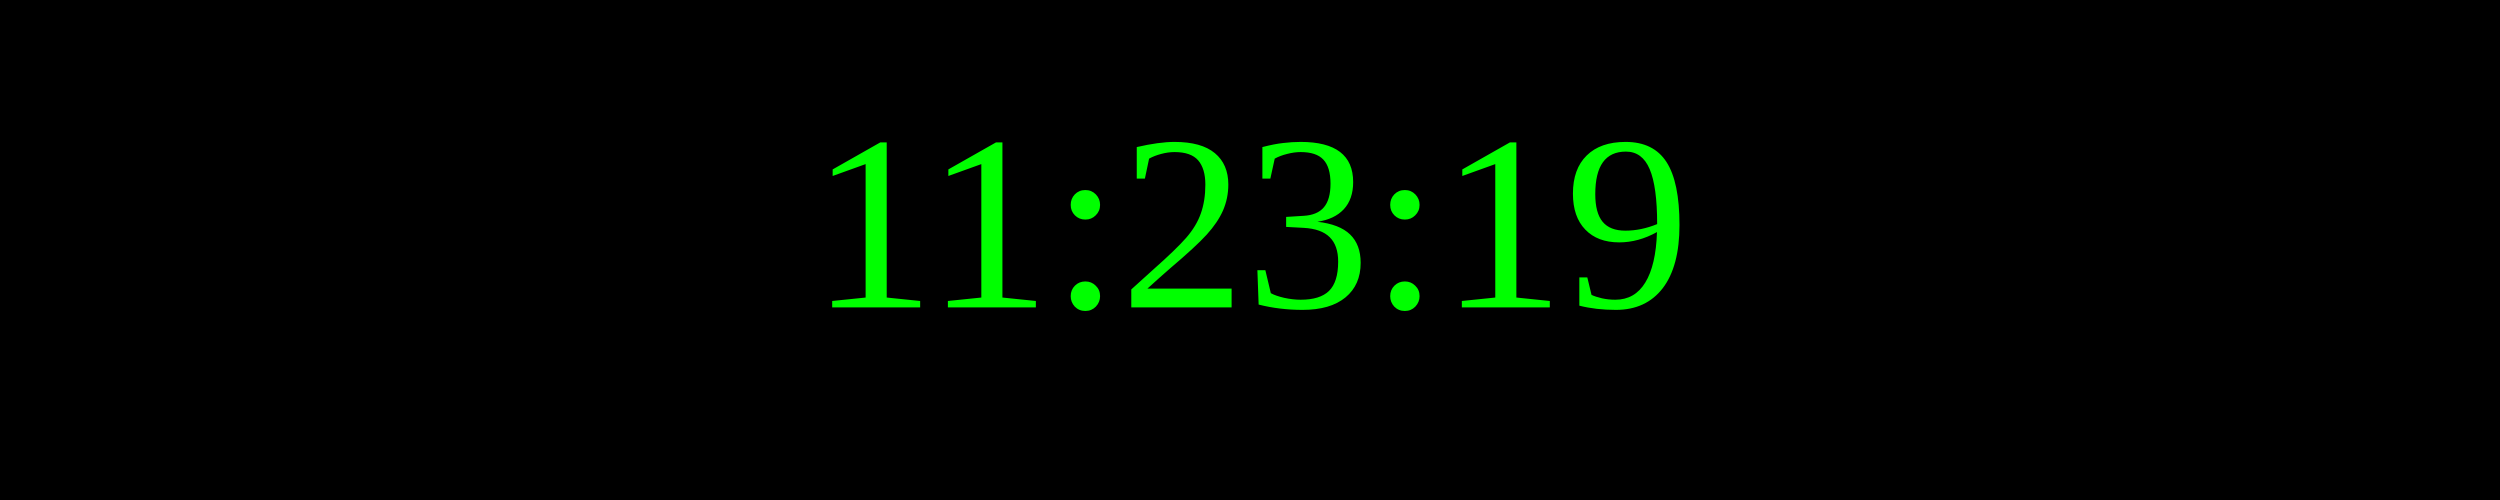
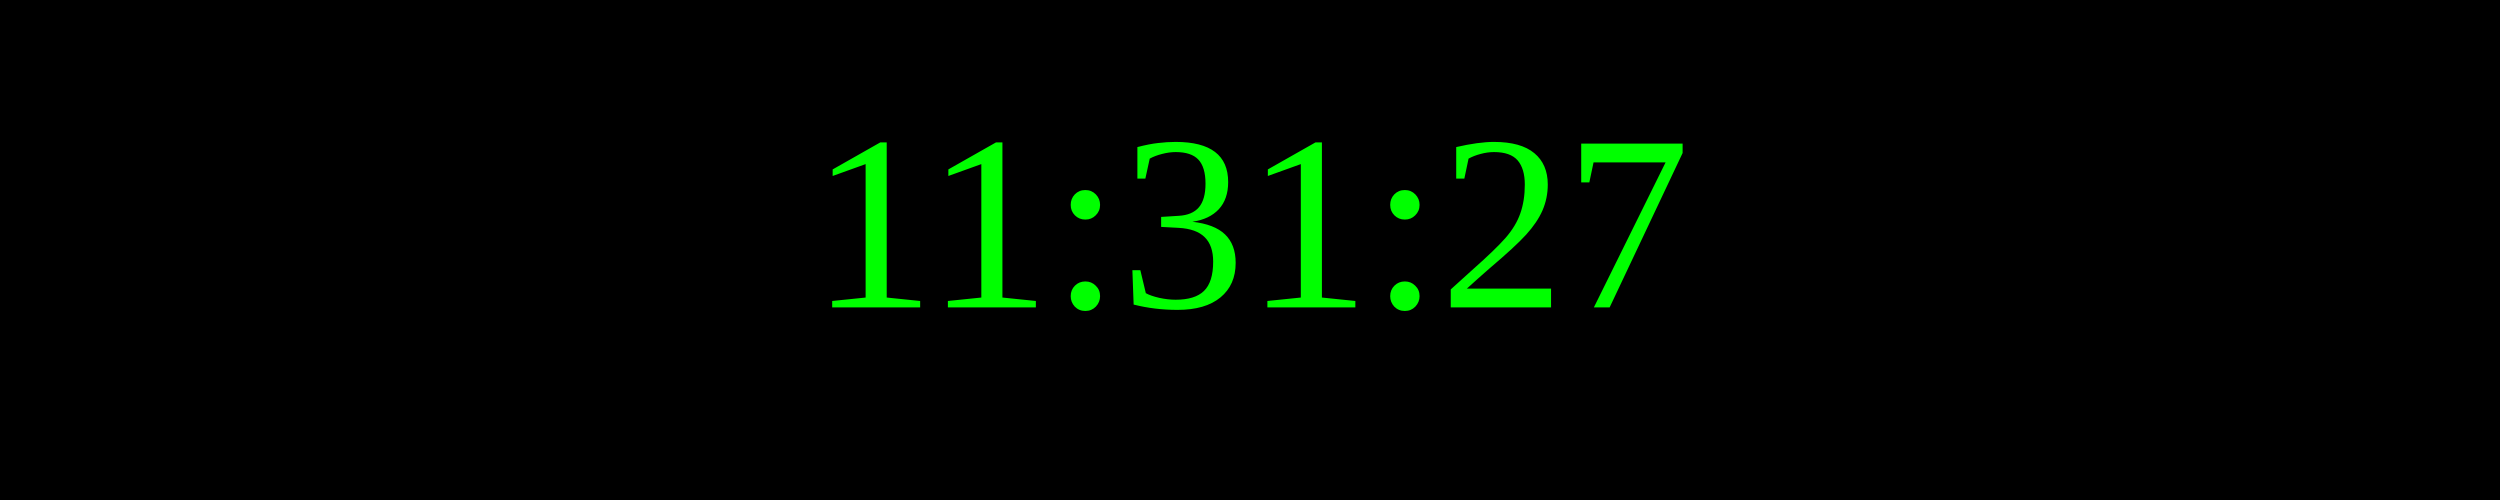
<svg xmlns="http://www.w3.org/2000/svg" width="250" height="50">
  <rect width="100%" height="100%" fill="black" />
  <text x="50%" y="50%" font-size="25" fill="lime" text-anchor="middle" dominant-baseline="middle">
- 11:23:19
+ 11:31:27
</text>
</svg>
